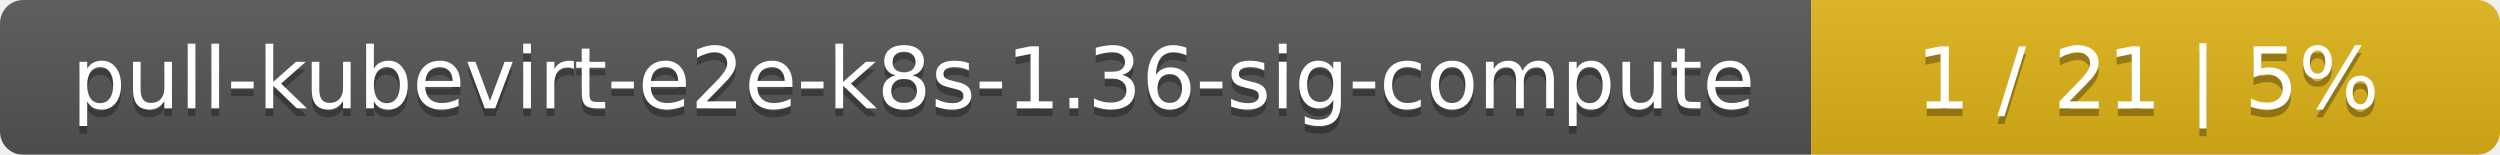
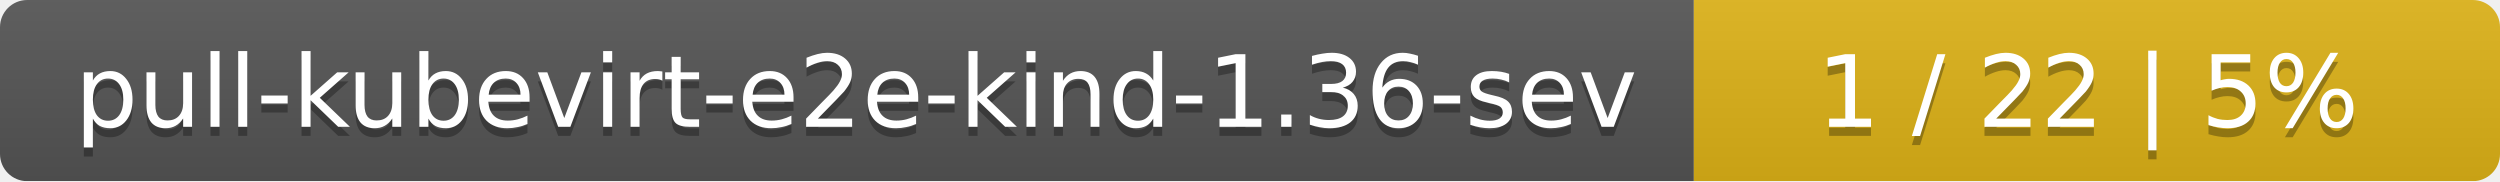
- <svg xmlns="http://www.w3.org/2000/svg" width="323" height="20">
+ <svg xmlns="http://www.w3.org/2000/svg" width="276" height="20">
  <linearGradient id="smooth" x2="0" y2="100%">
    <stop offset="0" stop-color="#bbb" stop-opacity=".1" />
    <stop offset="1" stop-opacity=".1" />
  </linearGradient>
  <mask id="round">
-     <rect width="323" height="20" rx="3" fill="#fff" />
+     <rect width="276" height="20" rx="3" fill="#fff" />
  </mask>
  <g mask="url(#round)">
-     <rect width="234" height="20" fill="#555" />
-     <rect x="234" width="89" height="20" fill="#dfb317" />
-     <rect width="323" height="20" fill="url(#smooth)" />
+     <rect width="187" height="20" fill="#555" />
+     <rect x="187" width="89" height="20" fill="#dfb317" />
+     <rect width="276" height="20" fill="url(#smooth)" />
  </g>
  <g fill="#fff" text-anchor="middle" font-family="DejaVu Sans,Verdana,Geneva,sans-serif" font-size="11">
-     <text x="118" y="15" fill="#010101" fill-opacity=".3">pull-kubevirt-e2e-k8s-1.36-sig-compute</text>
-     <text x="118" y="14">pull-kubevirt-e2e-k8s-1.36-sig-compute</text>
-     <text x="277.5" y="15" fill="#010101" fill-opacity=".3">1 / 21    |    5%</text>
-     <text x="277.5" y="14">1 / 21    |    5%</text>
+     <text x="94.5" y="15" fill="#010101" fill-opacity=".3">pull-kubevirt-e2e-kind-1.36-sev</text>
+     <text x="94.5" y="14">pull-kubevirt-e2e-kind-1.36-sev</text>
+     <text x="230.5" y="15" fill="#010101" fill-opacity=".3">1 / 22    |    5%</text>
+     <text x="230.5" y="14">1 / 22    |    5%</text>
  </g>
</svg>
